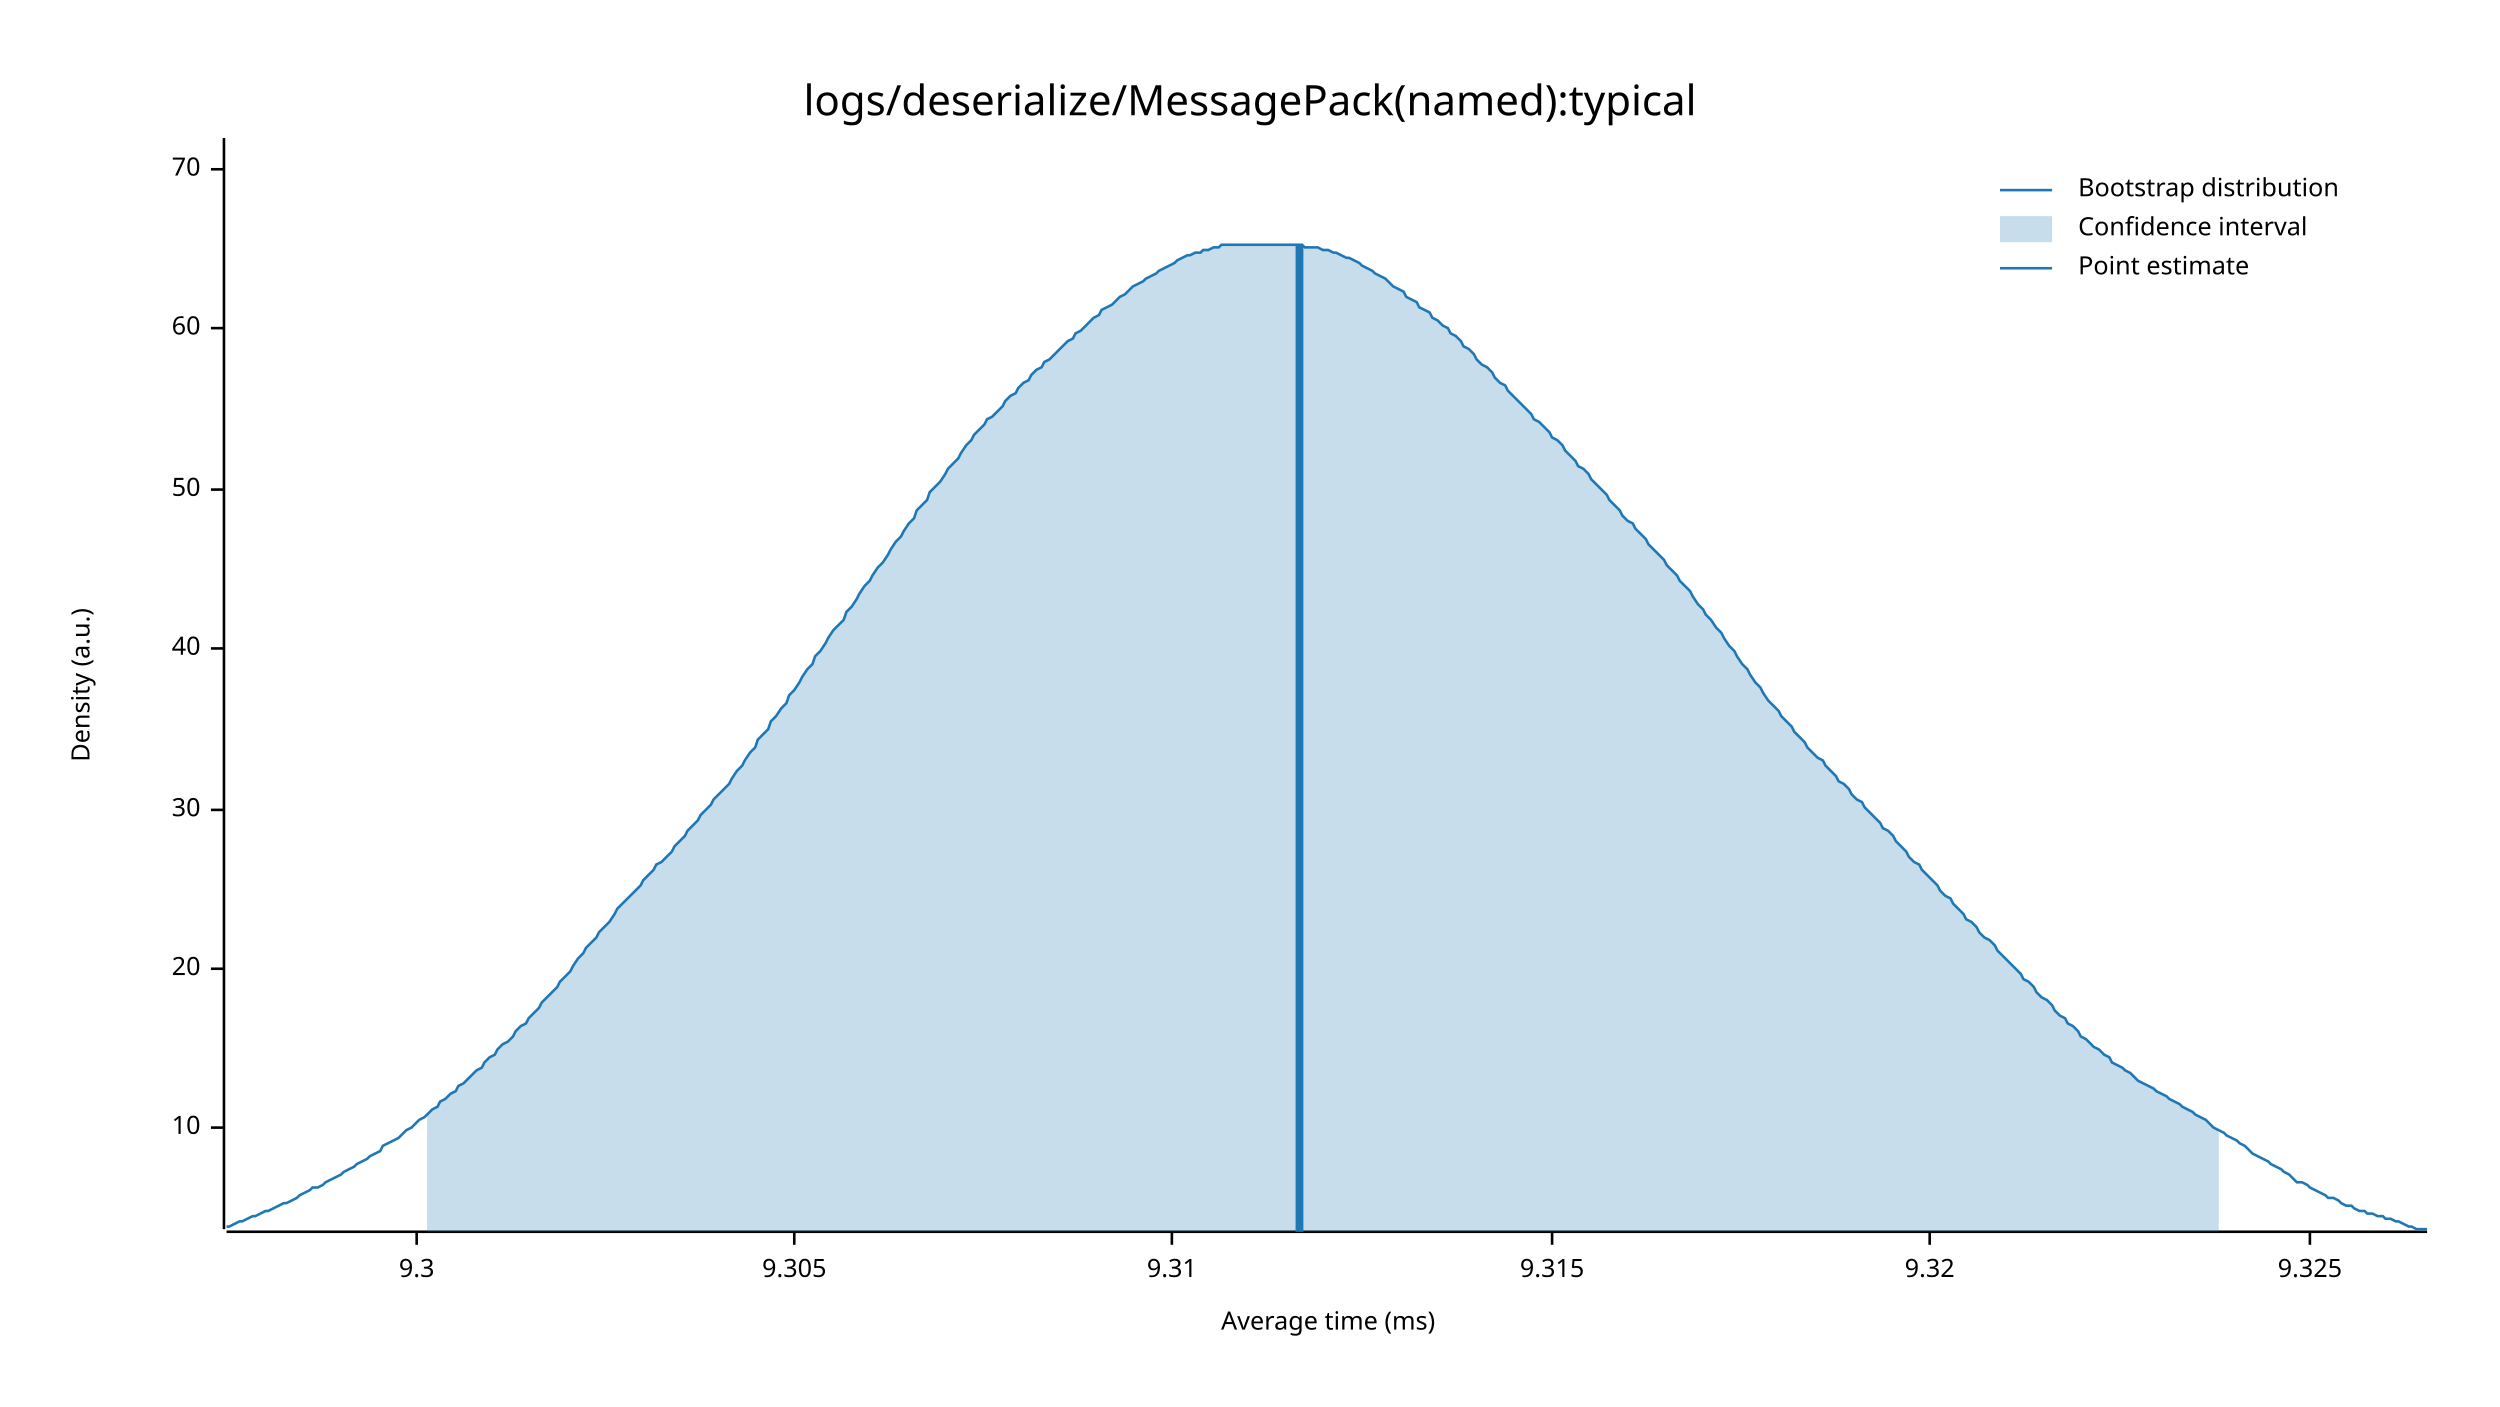
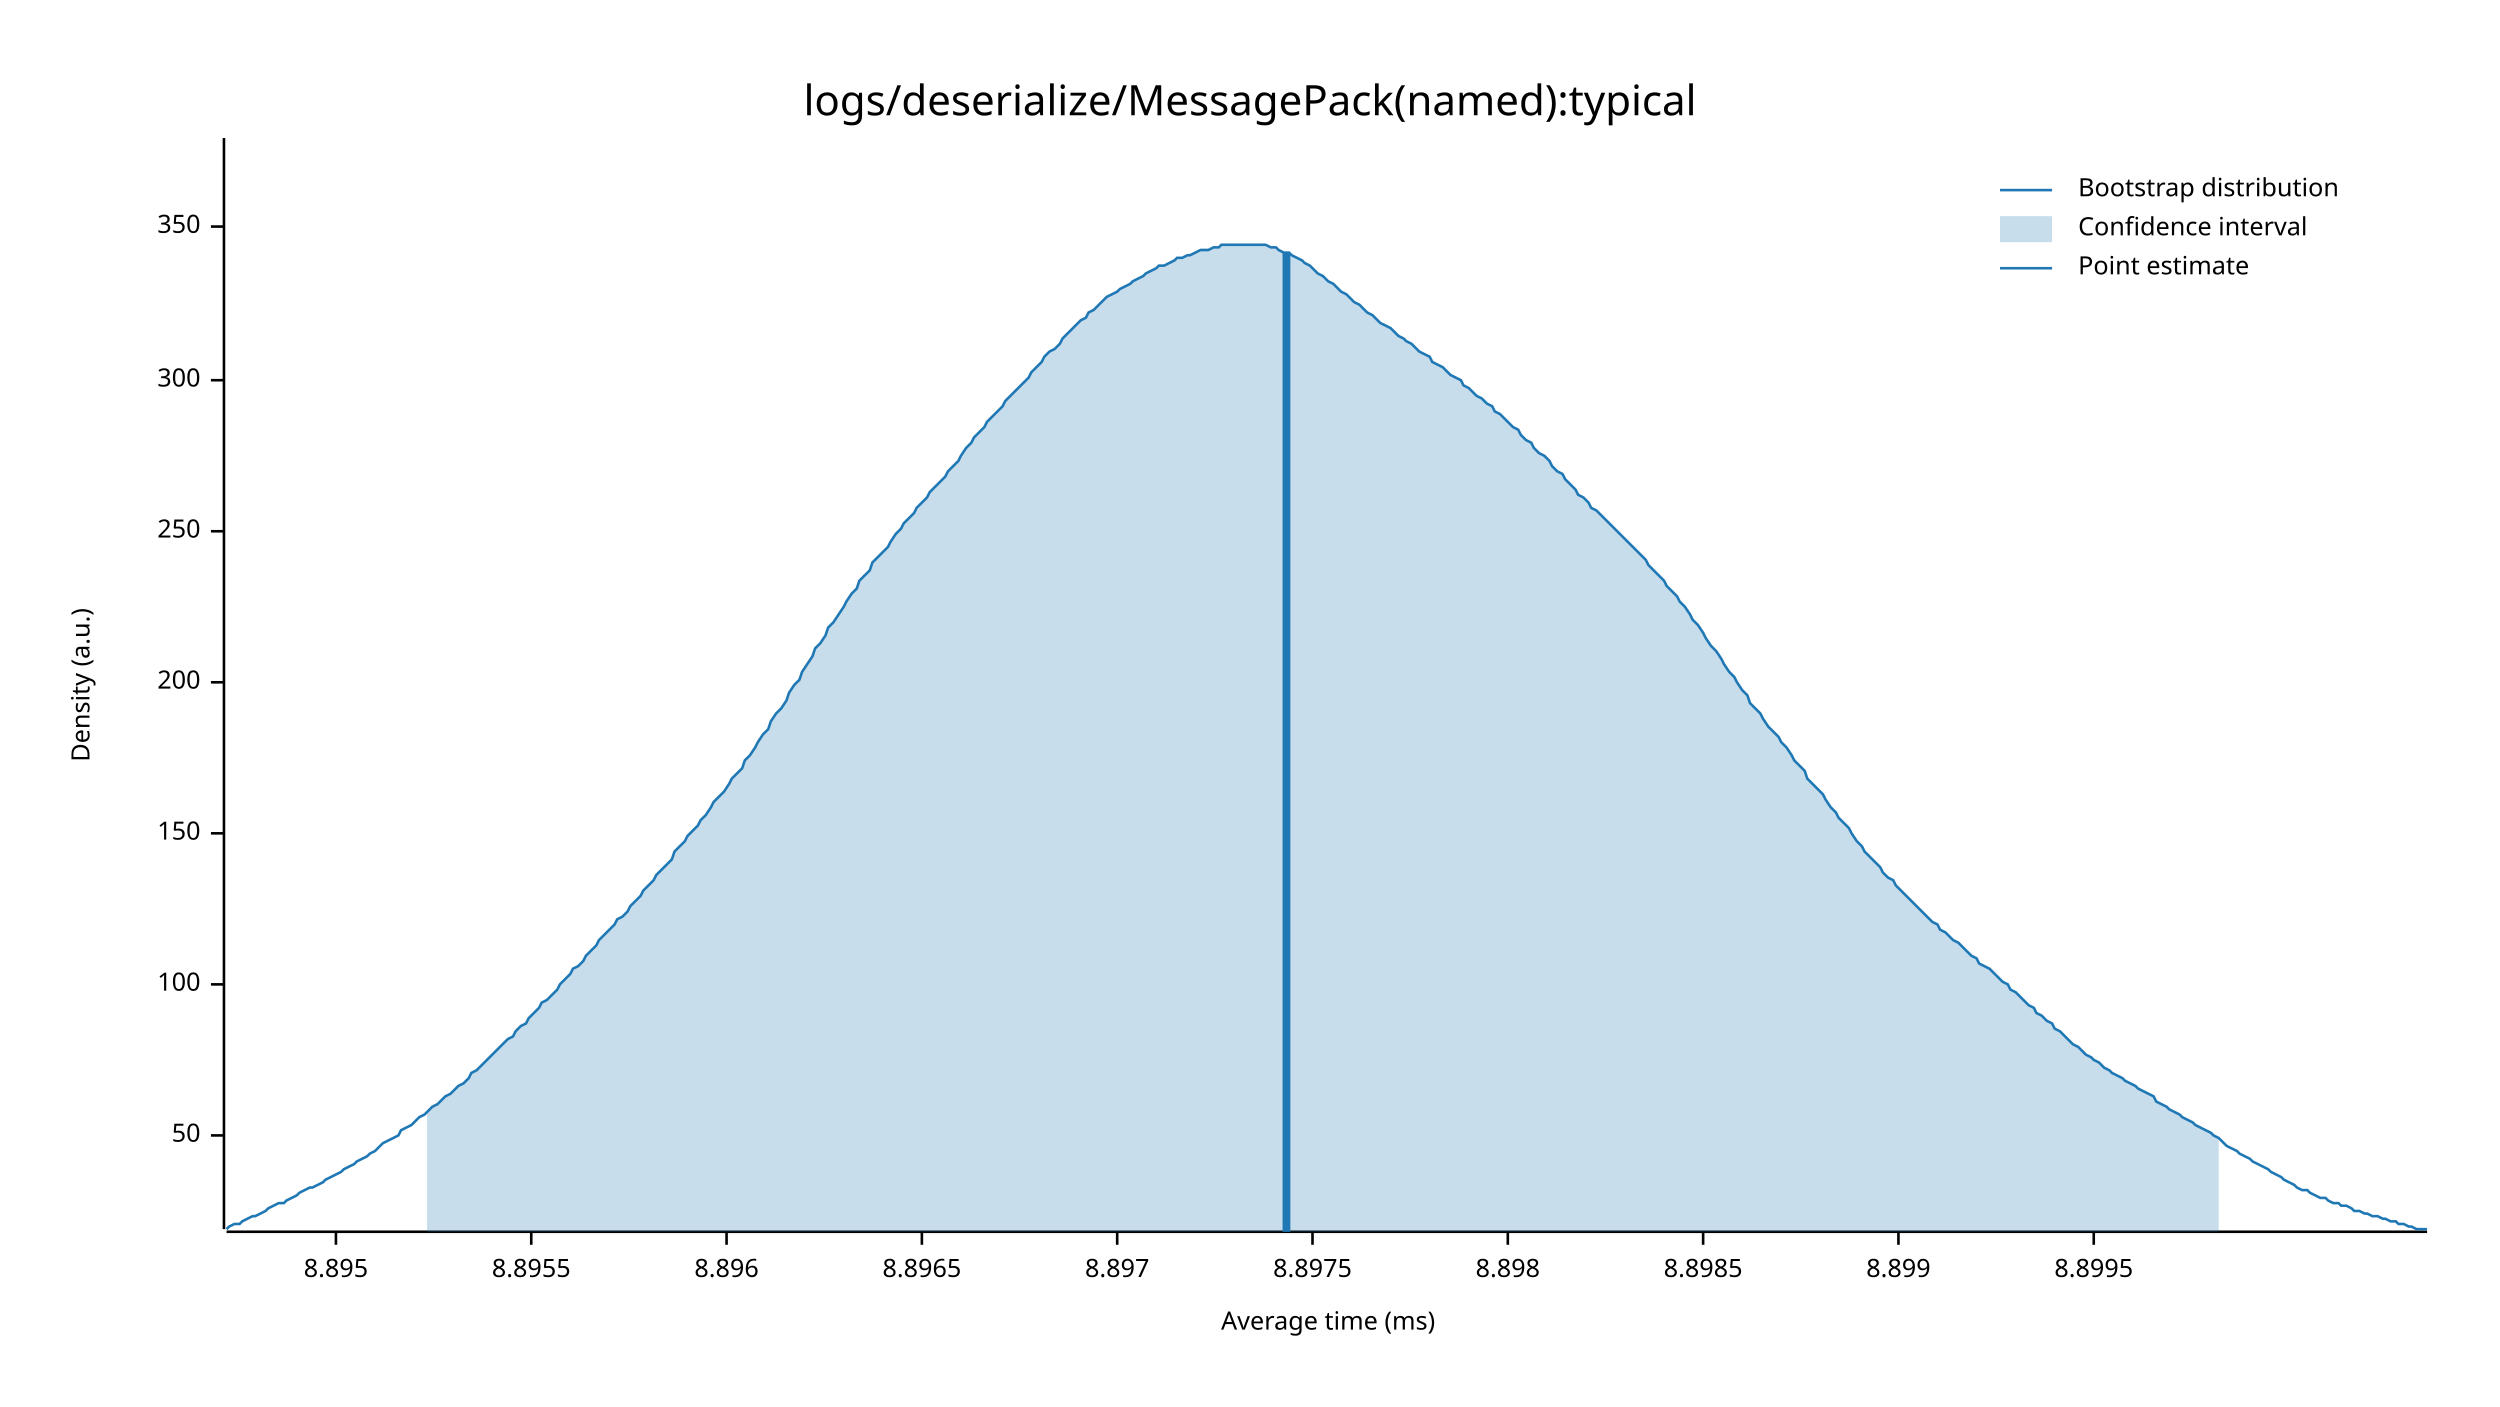
<svg xmlns="http://www.w3.org/2000/svg" style="background-color:#EEE;" width="960" height="540" viewBox="0 0 960 540">
  <text x="480" y="32" dy="0.76em" text-anchor="middle" font-family="sans-serif" font-size="16.129" opacity="1" fill="#000000">
logs/deserialize/MessagePack(named):typical
</text>
  <text x="27" y="263" dy="0.76em" text-anchor="middle" font-family="sans-serif" font-size="9.677" opacity="1" fill="#000000" transform="rotate(270, 27, 263)">
Density (a.u.)
</text>
  <text x="510" y="513" dy="-0.5ex" text-anchor="middle" font-family="sans-serif" font-size="9.677" opacity="1" fill="#000000">
Average time (ms)
</text>
  <polyline fill="none" opacity="1" stroke="#000000" stroke-width="1" points="86,53 86,472 " />
-   <text x="77" y="433" dy="0.5ex" text-anchor="end" font-family="sans-serif" font-size="9.677" opacity="1" fill="#000000">
- 10
- </text>
-   <polyline fill="none" opacity="1" stroke="#000000" stroke-width="1" points="81,433 86,433 " />
-   <text x="77" y="372" dy="0.5ex" text-anchor="end" font-family="sans-serif" font-size="9.677" opacity="1" fill="#000000">
- 20
- </text>
-   <polyline fill="none" opacity="1" stroke="#000000" stroke-width="1" points="81,372 86,372 " />
-   <text x="77" y="311" dy="0.5ex" text-anchor="end" font-family="sans-serif" font-size="9.677" opacity="1" fill="#000000">
- 30
- </text>
-   <polyline fill="none" opacity="1" stroke="#000000" stroke-width="1" points="81,311 86,311 " />
-   <text x="77" y="249" dy="0.5ex" text-anchor="end" font-family="sans-serif" font-size="9.677" opacity="1" fill="#000000">
- 40
- </text>
-   <polyline fill="none" opacity="1" stroke="#000000" stroke-width="1" points="81,249 86,249 " />
-   <text x="77" y="188" dy="0.5ex" text-anchor="end" font-family="sans-serif" font-size="9.677" opacity="1" fill="#000000">
+   <text x="77" y="436" dy="0.5ex" text-anchor="end" font-family="sans-serif" font-size="9.677" opacity="1" fill="#000000">
50
</text>
-   <polyline fill="none" opacity="1" stroke="#000000" stroke-width="1" points="81,188 86,188 " />
-   <text x="77" y="126" dy="0.5ex" text-anchor="end" font-family="sans-serif" font-size="9.677" opacity="1" fill="#000000">
- 60
+   <polyline fill="none" opacity="1" stroke="#000000" stroke-width="1" points="81,436 86,436 " />
+   <text x="77" y="378" dy="0.5ex" text-anchor="end" font-family="sans-serif" font-size="9.677" opacity="1" fill="#000000">
+ 100
</text>
-   <polyline fill="none" opacity="1" stroke="#000000" stroke-width="1" points="81,126 86,126 " />
-   <text x="77" y="65" dy="0.5ex" text-anchor="end" font-family="sans-serif" font-size="9.677" opacity="1" fill="#000000">
- 70
+   <polyline fill="none" opacity="1" stroke="#000000" stroke-width="1" points="81,378 86,378 " />
+   <text x="77" y="320" dy="0.5ex" text-anchor="end" font-family="sans-serif" font-size="9.677" opacity="1" fill="#000000">
+ 150
</text>
-   <polyline fill="none" opacity="1" stroke="#000000" stroke-width="1" points="81,65 86,65 " />
+   <polyline fill="none" opacity="1" stroke="#000000" stroke-width="1" points="81,320 86,320 " />
+   <text x="77" y="262" dy="0.5ex" text-anchor="end" font-family="sans-serif" font-size="9.677" opacity="1" fill="#000000">
+ 200
+ </text>
+   <polyline fill="none" opacity="1" stroke="#000000" stroke-width="1" points="81,262 86,262 " />
+   <text x="77" y="204" dy="0.5ex" text-anchor="end" font-family="sans-serif" font-size="9.677" opacity="1" fill="#000000">
+ 250
+ </text>
+   <polyline fill="none" opacity="1" stroke="#000000" stroke-width="1" points="81,204 86,204 " />
+   <text x="77" y="146" dy="0.5ex" text-anchor="end" font-family="sans-serif" font-size="9.677" opacity="1" fill="#000000">
+ 300
+ </text>
+   <polyline fill="none" opacity="1" stroke="#000000" stroke-width="1" points="81,146 86,146 " />
+   <text x="77" y="87" dy="0.5ex" text-anchor="end" font-family="sans-serif" font-size="9.677" opacity="1" fill="#000000">
+ 350
+ </text>
+   <polyline fill="none" opacity="1" stroke="#000000" stroke-width="1" points="81,87 86,87 " />
  <polyline fill="none" opacity="1" stroke="#000000" stroke-width="1" points="87,473 932,473 " />
-   <text x="160" y="483" dy="0.76em" text-anchor="middle" font-family="sans-serif" font-size="9.677" opacity="1" fill="#000000">
- 9.3
+   <text x="129" y="483" dy="0.76em" text-anchor="middle" font-family="sans-serif" font-size="9.677" opacity="1" fill="#000000">
+ 8.895
</text>
-   <polyline fill="none" opacity="1" stroke="#000000" stroke-width="1" points="160,473 160,478 " />
-   <text x="305" y="483" dy="0.76em" text-anchor="middle" font-family="sans-serif" font-size="9.677" opacity="1" fill="#000000">
- 9.305
+   <polyline fill="none" opacity="1" stroke="#000000" stroke-width="1" points="129,473 129,478 " />
+   <text x="204" y="483" dy="0.76em" text-anchor="middle" font-family="sans-serif" font-size="9.677" opacity="1" fill="#000000">
+ 8.8955
</text>
-   <polyline fill="none" opacity="1" stroke="#000000" stroke-width="1" points="305,473 305,478 " />
-   <text x="450" y="483" dy="0.76em" text-anchor="middle" font-family="sans-serif" font-size="9.677" opacity="1" fill="#000000">
- 9.31
+   <polyline fill="none" opacity="1" stroke="#000000" stroke-width="1" points="204,473 204,478 " />
+   <text x="279" y="483" dy="0.76em" text-anchor="middle" font-family="sans-serif" font-size="9.677" opacity="1" fill="#000000">
+ 8.896
</text>
-   <polyline fill="none" opacity="1" stroke="#000000" stroke-width="1" points="450,473 450,478 " />
-   <text x="596" y="483" dy="0.76em" text-anchor="middle" font-family="sans-serif" font-size="9.677" opacity="1" fill="#000000">
- 9.315
+   <polyline fill="none" opacity="1" stroke="#000000" stroke-width="1" points="279,473 279,478 " />
+   <text x="354" y="483" dy="0.76em" text-anchor="middle" font-family="sans-serif" font-size="9.677" opacity="1" fill="#000000">
+ 8.8965
</text>
-   <polyline fill="none" opacity="1" stroke="#000000" stroke-width="1" points="596,473 596,478 " />
-   <text x="741" y="483" dy="0.76em" text-anchor="middle" font-family="sans-serif" font-size="9.677" opacity="1" fill="#000000">
- 9.32
+   <polyline fill="none" opacity="1" stroke="#000000" stroke-width="1" points="354,473 354,478 " />
+   <text x="429" y="483" dy="0.76em" text-anchor="middle" font-family="sans-serif" font-size="9.677" opacity="1" fill="#000000">
+ 8.897
</text>
-   <polyline fill="none" opacity="1" stroke="#000000" stroke-width="1" points="741,473 741,478 " />
-   <text x="887" y="483" dy="0.76em" text-anchor="middle" font-family="sans-serif" font-size="9.677" opacity="1" fill="#000000">
- 9.325
+   <polyline fill="none" opacity="1" stroke="#000000" stroke-width="1" points="429,473 429,478 " />
+   <text x="504" y="483" dy="0.76em" text-anchor="middle" font-family="sans-serif" font-size="9.677" opacity="1" fill="#000000">
+ 8.8975
</text>
-   <polyline fill="none" opacity="1" stroke="#000000" stroke-width="1" points="887,473 887,478 " />
-   <polyline fill="none" opacity="1" stroke="#1F78B4" stroke-width="1" points="87,471 88,471 90,470 92,469 93,469 95,468 97,467 98,467 100,466 102,465 103,465 105,464 107,463 109,462 110,462 112,461 114,460 115,459 117,458 119,457 120,456 122,456 124,455 125,454 127,453 129,452 131,451 132,450 134,449 136,448 137,447 139,446 141,445 142,444 144,443 146,442 147,440 149,439 151,438 153,437 154,436 156,434 158,433 159,432 161,430 163,429 164,428 166,426 168,425 169,423 171,422 173,420 175,419 176,417 178,416 180,414 181,413 183,411 185,410 186,408 188,406 190,405 191,403 193,401 195,400 197,398 198,396 200,394 202,393 203,391 205,389 207,387 208,385 210,383 212,381 214,379 215,377 217,375 219,373 220,371 222,368 224,366 225,364 227,362 229,360 230,358 232,356 234,354 236,351 237,349 239,347 241,345 242,344 244,342 246,340 247,338 249,336 251,334 252,332 254,331 256,329 258,327 259,325 261,323 263,321 264,319 266,317 268,315 269,313 271,311 273,309 274,307 276,305 278,303 280,301 281,299 283,296 285,294 286,292 288,289 290,287 291,284 293,282 295,280 296,277 298,275 300,272 302,270 303,267 305,265 307,262 308,260 310,257 312,255 313,252 315,250 317,247 318,245 320,242 322,240 324,238 325,235 327,233 329,230 330,228 332,225 334,223 335,221 337,218 339,216 341,213 342,211 344,208 346,206 347,204 349,201 351,199 352,196 354,194 356,192 357,189 359,187 361,185 363,182 364,180 366,178 368,176 369,174 371,171 373,169 374,167 376,165 378,163 379,161 381,160 383,158 385,156 386,154 388,152 390,151 391,149 393,147 395,146 396,144 398,142 400,141 401,139 403,138 405,136 407,134 408,133 410,131 412,130 413,128 415,127 417,125 418,124 420,122 422,121 423,119 425,118 427,117 429,115 430,114 432,113 434,111 435,110 437,109 439,108 440,107 442,106 444,105 445,104 447,103 449,102 451,101 452,100 454,99 456,98 457,98 459,97 461,97 462,96 464,96 466,95 468,95 469,94 471,94 473,94 474,94 476,94 478,94 479,94 481,94 483,94 484,94 486,94 488,94 490,94 491,94 493,94 495,94 496,94 498,94 500,94 501,95 503,95 505,95 506,95 508,96 510,96 512,97 513,97 515,98 517,99 518,99 520,100 522,101 523,102 525,103 527,104 528,105 530,106 532,107 534,109 535,110 537,111 539,112 540,114 542,115 544,116 545,118 547,119 549,120 550,122 552,123 554,125 556,126 557,128 559,129 561,131 562,133 564,134 566,136 567,138 569,140 571,141 573,143 574,145 576,147 578,148 579,150 581,152 583,154 584,155 586,157 588,159 589,161 591,162 593,164 595,166 596,168 598,169 600,171 601,173 603,175 605,177 606,179 608,180 610,182 611,184 613,186 615,188 617,190 618,192 620,194 622,196 623,198 625,200 627,201 628,203 630,205 632,207 633,209 635,211 637,213 639,215 640,217 642,219 644,221 645,223 647,225 649,227 650,229 652,232 654,234 655,236 657,238 659,241 661,243 662,245 664,248 666,250 667,252 669,255 671,257 672,259 674,262 676,264 677,266 679,269 681,271 683,273 684,275 686,277 688,279 689,281 691,283 693,285 694,287 696,289 698,291 700,292 701,294 703,296 705,298 706,300 708,301 710,303 711,305 713,307 715,308 716,310 718,312 720,314 722,316 723,318 725,319 727,321 728,323 730,325 732,327 733,329 735,331 737,332 738,334 740,336 742,338 744,340 745,342 747,344 749,345 750,347 752,349 754,351 755,353 757,354 759,356 760,358 762,360 764,361 766,363 767,365 769,367 771,369 772,370 774,372 776,374 777,376 779,377 781,379 782,381 784,383 786,384 788,386 789,388 791,390 793,391 794,393 796,394 798,396 799,398 801,399 803,401 804,402 806,403 808,405 810,406 811,408 813,409 815,410 816,411 818,412 820,414 821,415 823,416 825,417 827,418 828,419 830,420 832,421 833,422 835,423 837,424 838,425 840,426 842,427 843,428 845,429 847,430 849,432 850,433 852,434 854,435 855,436 857,437 859,438 860,439 862,440 864,442 865,443 867,444 869,445 871,446 872,447 874,448 876,449 877,450 879,451 881,453 882,454 884,454 886,455 887,456 889,457 891,458 893,459 894,460 896,460 898,461 899,462 901,463 903,463 904,464 906,465 908,465 909,466 911,466 913,467 915,467 916,468 918,468 920,469 921,469 923,470 925,471 926,471 928,472 930,472 932,472 " />
-   <polygon opacity="0.25" fill="#1F78B4" points="164,428 166,426 168,425 169,423 171,422 173,420 175,419 176,417 178,416 180,414 181,413 183,411 185,410 186,408 188,406 190,405 191,403 193,401 195,400 197,398 198,396 200,394 202,393 203,391 205,389 207,387 208,385 210,383 212,381 214,379 215,377 217,375 219,373 220,371 222,368 224,366 225,364 227,362 229,360 230,358 232,356 234,354 236,351 237,349 239,347 241,345 242,344 244,342 246,340 247,338 249,336 251,334 252,332 254,331 256,329 258,327 259,325 261,323 263,321 264,319 266,317 268,315 269,313 271,311 273,309 274,307 276,305 278,303 280,301 281,299 283,296 285,294 286,292 288,289 290,287 291,284 293,282 295,280 296,277 298,275 300,272 302,270 303,267 305,265 307,262 308,260 310,257 312,255 313,252 315,250 317,247 318,245 320,242 322,240 324,238 325,235 327,233 329,230 330,228 332,225 334,223 335,221 337,218 339,216 341,213 342,211 344,208 346,206 347,204 349,201 351,199 352,196 354,194 356,192 357,189 359,187 361,185 363,182 364,180 366,178 368,176 369,174 371,171 373,169 374,167 376,165 378,163 379,161 381,160 383,158 385,156 386,154 388,152 390,151 391,149 393,147 395,146 396,144 398,142 400,141 401,139 403,138 405,136 407,134 408,133 410,131 412,130 413,128 415,127 417,125 418,124 420,122 422,121 423,119 425,118 427,117 429,115 430,114 432,113 434,111 435,110 437,109 439,108 440,107 442,106 444,105 445,104 447,103 449,102 451,101 452,100 454,99 456,98 457,98 459,97 461,97 462,96 464,96 466,95 468,95 469,94 471,94 473,94 474,94 476,94 478,94 479,94 481,94 483,94 484,94 486,94 488,94 490,94 491,94 493,94 495,94 496,94 498,94 500,94 501,95 503,95 505,95 506,95 508,96 510,96 512,97 513,97 515,98 517,99 518,99 520,100 522,101 523,102 525,103 527,104 528,105 530,106 532,107 534,109 535,110 537,111 539,112 540,114 542,115 544,116 545,118 547,119 549,120 550,122 552,123 554,125 556,126 557,128 559,129 561,131 562,133 564,134 566,136 567,138 569,140 571,141 573,143 574,145 576,147 578,148 579,150 581,152 583,154 584,155 586,157 588,159 589,161 591,162 593,164 595,166 596,168 598,169 600,171 601,173 603,175 605,177 606,179 608,180 610,182 611,184 613,186 615,188 617,190 618,192 620,194 622,196 623,198 625,200 627,201 628,203 630,205 632,207 633,209 635,211 637,213 639,215 640,217 642,219 644,221 645,223 647,225 649,227 650,229 652,232 654,234 655,236 657,238 659,241 661,243 662,245 664,248 666,250 667,252 669,255 671,257 672,259 674,262 676,264 677,266 679,269 681,271 683,273 684,275 686,277 688,279 689,281 691,283 693,285 694,287 696,289 698,291 700,292 701,294 703,296 705,298 706,300 708,301 710,303 711,305 713,307 715,308 716,310 718,312 720,314 722,316 723,318 725,319 727,321 728,323 730,325 732,327 733,329 735,331 737,332 738,334 740,336 742,338 744,340 745,342 747,344 749,345 750,347 752,349 754,351 755,353 757,354 759,356 760,358 762,360 764,361 766,363 767,365 769,367 771,369 772,370 774,372 776,374 777,376 779,377 781,379 782,381 784,383 786,384 788,386 789,388 791,390 793,391 794,393 796,394 798,396 799,398 801,399 803,401 804,402 806,403 808,405 810,406 811,408 813,409 815,410 816,411 818,412 820,414 821,415 823,416 825,417 827,418 828,419 830,420 832,421 833,422 835,423 837,424 838,425 840,426 842,427 843,428 845,429 847,430 849,432 850,433 852,434 852,473 164,473 " />
-   <polyline fill="none" opacity="1" stroke="#1F78B4" stroke-width="3" points="499,473 499,94 " />
+   <polyline fill="none" opacity="1" stroke="#000000" stroke-width="1" points="504,473 504,478 " />
+   <text x="579" y="483" dy="0.76em" text-anchor="middle" font-family="sans-serif" font-size="9.677" opacity="1" fill="#000000">
+ 8.898
+ </text>
+   <polyline fill="none" opacity="1" stroke="#000000" stroke-width="1" points="579,473 579,478 " />
+   <text x="654" y="483" dy="0.76em" text-anchor="middle" font-family="sans-serif" font-size="9.677" opacity="1" fill="#000000">
+ 8.8985
+ </text>
+   <polyline fill="none" opacity="1" stroke="#000000" stroke-width="1" points="654,473 654,478 " />
+   <text x="729" y="483" dy="0.76em" text-anchor="middle" font-family="sans-serif" font-size="9.677" opacity="1" fill="#000000">
+ 8.899
+ </text>
+   <polyline fill="none" opacity="1" stroke="#000000" stroke-width="1" points="729,473 729,478 " />
+   <text x="804" y="483" dy="0.76em" text-anchor="middle" font-family="sans-serif" font-size="9.677" opacity="1" fill="#000000">
+ 8.8995
+ </text>
+   <polyline fill="none" opacity="1" stroke="#000000" stroke-width="1" points="804,473 804,478 " />
+   <polyline fill="none" opacity="1" stroke="#1F78B4" stroke-width="1" points="87,472 88,471 90,470 92,470 93,469 95,468 97,467 98,467 100,466 102,465 103,464 105,463 107,462 109,462 110,461 112,460 114,459 115,458 117,457 119,456 120,456 122,455 124,454 125,453 127,452 129,451 131,450 132,449 134,448 136,447 137,446 139,445 141,444 142,443 144,442 146,440 147,439 149,438 151,437 153,436 154,434 156,433 158,432 159,431 161,429 163,428 164,427 166,425 168,424 169,423 171,421 173,420 175,418 176,417 178,416 180,414 181,412 183,411 185,409 186,408 188,406 190,404 191,403 193,401 195,399 197,398 198,396 200,394 202,393 203,391 205,389 207,387 208,385 210,384 212,382 214,380 215,378 217,376 219,374 220,372 222,371 224,369 225,367 227,365 229,363 230,361 232,359 234,357 236,355 237,353 239,352 241,350 242,348 244,346 246,344 247,342 249,340 251,338 252,336 254,334 256,332 258,330 259,327 261,325 263,323 264,321 266,319 268,317 269,315 271,313 273,310 274,308 276,306 278,304 280,301 281,299 283,297 285,295 286,292 288,290 290,287 291,285 293,282 295,280 296,277 298,274 300,272 302,269 303,266 305,263 307,261 308,258 310,255 312,252 313,249 315,247 317,244 318,241 320,239 322,236 324,233 325,231 327,228 329,226 330,223 332,221 334,219 335,216 337,214 339,212 341,210 342,208 344,205 346,203 347,201 349,199 351,197 352,195 354,193 356,191 357,189 359,187 361,185 363,183 364,181 366,179 368,177 369,175 371,172 373,170 374,168 376,166 378,164 379,162 381,160 383,158 385,156 386,154 388,152 390,150 391,149 393,147 395,145 396,143 398,141 400,139 401,137 403,135 405,134 407,132 408,130 410,128 412,126 413,125 415,123 417,122 418,120 420,119 422,117 423,116 425,114 427,113 429,112 430,111 432,110 434,109 435,108 437,107 439,106 440,105 442,104 444,103 445,102 447,102 449,101 451,100 452,99 454,99 456,98 457,98 459,97 461,96 462,96 464,96 466,95 468,95 469,94 471,94 473,94 474,94 476,94 478,94 479,94 481,94 483,94 484,94 486,94 488,95 490,95 491,96 493,97 495,97 496,98 498,99 500,100 501,101 503,102 505,104 506,105 508,106 510,108 512,109 513,110 515,112 517,113 518,114 520,116 522,117 523,118 525,120 527,121 528,122 530,124 532,125 534,126 535,127 537,129 539,130 540,131 542,132 544,134 545,135 547,136 549,137 550,139 552,140 554,141 556,143 557,144 559,145 561,146 562,148 564,149 566,151 567,152 569,153 571,155 573,156 574,158 576,159 578,161 579,162 581,164 583,165 584,167 586,169 588,170 589,172 591,174 593,175 595,177 596,179 598,181 600,182 601,184 603,186 605,188 606,190 608,191 610,193 611,195 613,196 615,198 617,200 618,201 620,203 622,205 623,206 625,208 627,210 628,211 630,213 632,215 633,217 635,219 637,221 639,223 640,225 642,227 644,229 645,231 647,233 649,236 650,238 652,240 654,243 655,245 657,248 659,250 661,253 662,255 664,258 666,260 667,262 669,265 671,267 672,270 674,272 676,274 677,276 679,279 681,281 683,283 684,285 686,287 688,290 689,292 691,294 693,296 694,299 696,301 698,303 700,305 701,307 703,310 705,312 706,314 708,316 710,318 711,320 713,323 715,325 716,327 718,329 720,331 722,333 723,335 725,337 727,338 728,340 730,342 732,344 733,345 735,347 737,349 738,350 740,352 742,354 744,355 745,357 747,358 749,360 750,361 752,362 754,364 755,365 757,367 759,368 760,370 762,371 764,372 766,374 767,375 769,377 771,378 772,380 774,381 776,383 777,384 779,386 781,387 782,389 784,390 786,392 788,393 789,395 791,396 793,398 794,399 796,401 798,402 799,403 801,405 803,406 804,407 806,408 808,410 810,411 811,412 813,413 815,414 816,415 818,416 820,417 821,418 823,419 825,420 827,421 828,423 830,424 832,425 833,426 835,427 837,428 838,429 840,430 842,431 843,432 845,433 847,434 849,435 850,436 852,437 854,439 855,440 857,441 859,442 860,443 862,444 864,445 865,446 867,447 869,448 871,449 872,450 874,451 876,452 877,453 879,454 881,455 882,456 884,457 886,457 887,458 889,459 891,460 893,460 894,461 896,462 898,462 899,463 901,463 903,464 904,465 906,465 908,466 909,466 911,467 913,467 915,468 916,468 918,469 920,469 921,470 923,470 925,471 926,471 928,472 930,472 932,472 " />
+   <polygon opacity="0.25" fill="#1F78B4" points="164,427 166,425 168,424 169,423 171,421 173,420 175,418 176,417 178,416 180,414 181,412 183,411 185,409 186,408 188,406 190,404 191,403 193,401 195,399 197,398 198,396 200,394 202,393 203,391 205,389 207,387 208,385 210,384 212,382 214,380 215,378 217,376 219,374 220,372 222,371 224,369 225,367 227,365 229,363 230,361 232,359 234,357 236,355 237,353 239,352 241,350 242,348 244,346 246,344 247,342 249,340 251,338 252,336 254,334 256,332 258,330 259,327 261,325 263,323 264,321 266,319 268,317 269,315 271,313 273,310 274,308 276,306 278,304 280,301 281,299 283,297 285,295 286,292 288,290 290,287 291,285 293,282 295,280 296,277 298,274 300,272 302,269 303,266 305,263 307,261 308,258 310,255 312,252 313,249 315,247 317,244 318,241 320,239 322,236 324,233 325,231 327,228 329,226 330,223 332,221 334,219 335,216 337,214 339,212 341,210 342,208 344,205 346,203 347,201 349,199 351,197 352,195 354,193 356,191 357,189 359,187 361,185 363,183 364,181 366,179 368,177 369,175 371,172 373,170 374,168 376,166 378,164 379,162 381,160 383,158 385,156 386,154 388,152 390,150 391,149 393,147 395,145 396,143 398,141 400,139 401,137 403,135 405,134 407,132 408,130 410,128 412,126 413,125 415,123 417,122 418,120 420,119 422,117 423,116 425,114 427,113 429,112 430,111 432,110 434,109 435,108 437,107 439,106 440,105 442,104 444,103 445,102 447,102 449,101 451,100 452,99 454,99 456,98 457,98 459,97 461,96 462,96 464,96 466,95 468,95 469,94 471,94 473,94 474,94 476,94 478,94 479,94 481,94 483,94 484,94 486,94 488,95 490,95 491,96 493,97 495,97 496,98 498,99 500,100 501,101 503,102 505,104 506,105 508,106 510,108 512,109 513,110 515,112 517,113 518,114 520,116 522,117 523,118 525,120 527,121 528,122 530,124 532,125 534,126 535,127 537,129 539,130 540,131 542,132 544,134 545,135 547,136 549,137 550,139 552,140 554,141 556,143 557,144 559,145 561,146 562,148 564,149 566,151 567,152 569,153 571,155 573,156 574,158 576,159 578,161 579,162 581,164 583,165 584,167 586,169 588,170 589,172 591,174 593,175 595,177 596,179 598,181 600,182 601,184 603,186 605,188 606,190 608,191 610,193 611,195 613,196 615,198 617,200 618,201 620,203 622,205 623,206 625,208 627,210 628,211 630,213 632,215 633,217 635,219 637,221 639,223 640,225 642,227 644,229 645,231 647,233 649,236 650,238 652,240 654,243 655,245 657,248 659,250 661,253 662,255 664,258 666,260 667,262 669,265 671,267 672,270 674,272 676,274 677,276 679,279 681,281 683,283 684,285 686,287 688,290 689,292 691,294 693,296 694,299 696,301 698,303 700,305 701,307 703,310 705,312 706,314 708,316 710,318 711,320 713,323 715,325 716,327 718,329 720,331 722,333 723,335 725,337 727,338 728,340 730,342 732,344 733,345 735,347 737,349 738,350 740,352 742,354 744,355 745,357 747,358 749,360 750,361 752,362 754,364 755,365 757,367 759,368 760,370 762,371 764,372 766,374 767,375 769,377 771,378 772,380 774,381 776,383 777,384 779,386 781,387 782,389 784,390 786,392 788,393 789,395 791,396 793,398 794,399 796,401 798,402 799,403 801,405 803,406 804,407 806,408 808,410 810,411 811,412 813,413 815,414 816,415 818,416 820,417 821,418 823,419 825,420 827,421 828,423 830,424 832,425 833,426 835,427 837,428 838,429 840,430 842,431 843,432 845,433 847,434 849,435 850,436 852,437 852,473 164,473 " />
+   <polyline fill="none" opacity="1" stroke="#1F78B4" stroke-width="3" points="494,473 494,97 " />
  <text x="798" y="68" dy="0.76em" text-anchor="start" font-family="sans-serif" font-size="9.677" opacity="1" fill="#000000">
Bootstrap distribution
</text>
  <text x="798" y="83" dy="0.76em" text-anchor="start" font-family="sans-serif" font-size="9.677" opacity="1" fill="#000000">
Confidence interval
</text>
  <text x="798" y="98" dy="0.76em" text-anchor="start" font-family="sans-serif" font-size="9.677" opacity="1" fill="#000000">
Point estimate
</text>
  <polyline fill="none" opacity="1" stroke="#1F78B4" stroke-width="1" points="768,73 788,73 " />
  <rect x="768" y="83" width="20" height="10" opacity="0.25" fill="#1F78B4" stroke="none" />
  <polyline fill="none" opacity="1" stroke="#1F78B4" stroke-width="1" points="768,103 788,103 " />
</svg>
